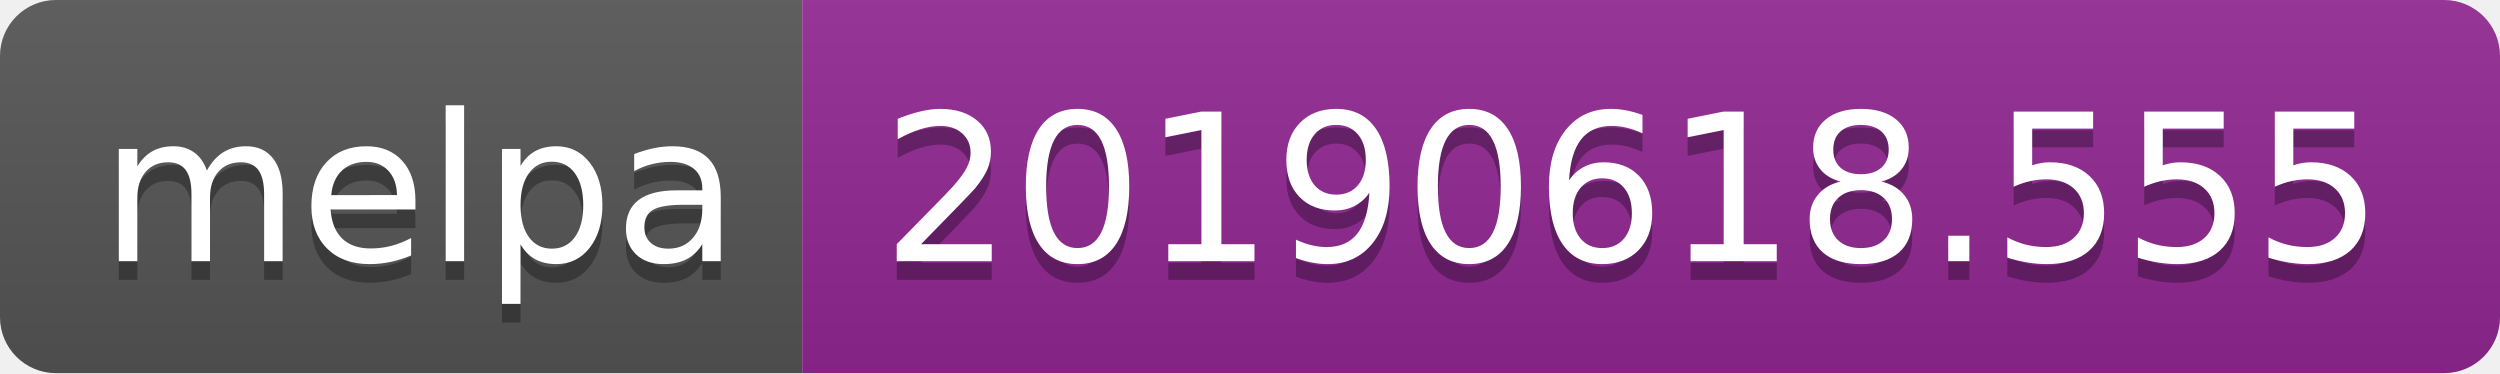
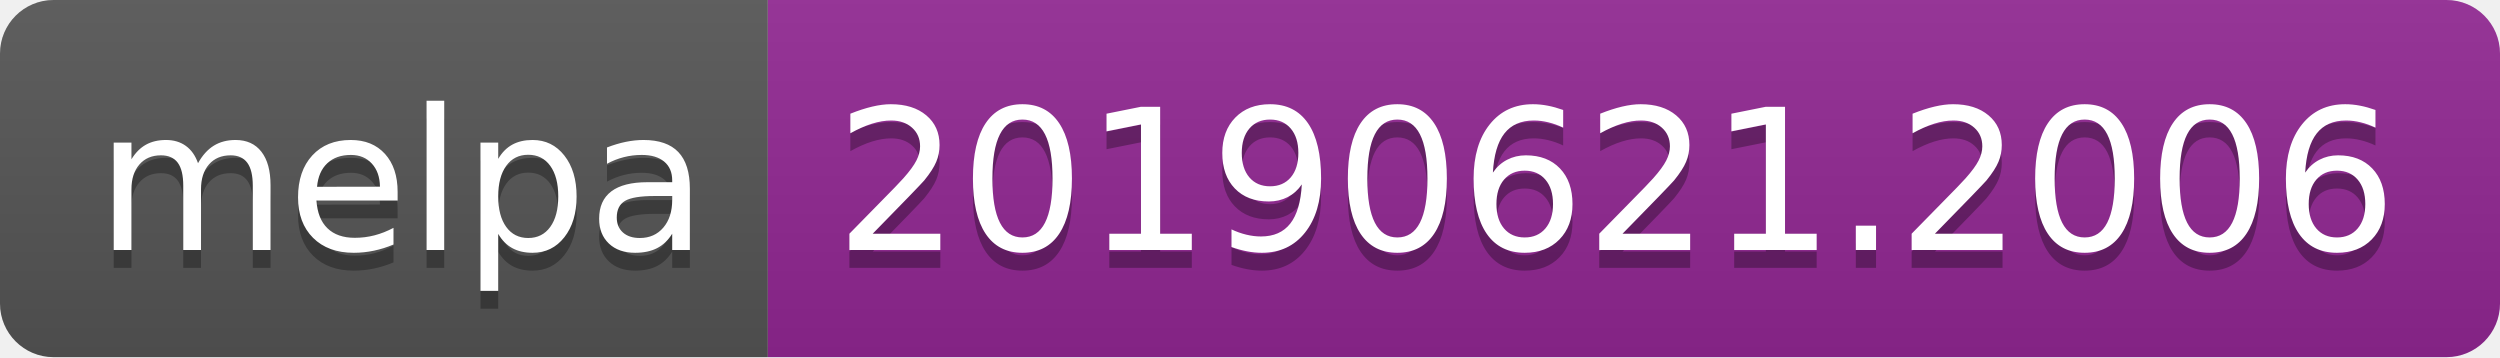
- <svg xmlns="http://www.w3.org/2000/svg" width="134" height="20">
+ <svg xmlns="http://www.w3.org/2000/svg" width="140" height="20">
  <linearGradient id="b" x2="0" y2="100%">
    <stop offset="0" stop-color="#bbb" stop-opacity=".1" />
    <stop offset="1" stop-opacity=".1" />
  </linearGradient>
  <clipPath id="a">
-     <rect width="134" height="20" rx="3" fill="#fff" />
+     <rect width="140" height="20" rx="3" fill="#fff" />
  </clipPath>
  <g clip-path="url(#a)">
    <path fill="#555" d="M0 0h43v20H0z" />
-     <path fill="#922793" d="M43 0h91v20H43z" />
-     <path fill="url(#b)" d="M0 0h134v20H0z" />
+     <path fill="#922793" d="M43 0h97v20H43z" />
+     <path fill="url(#b)" d="M0 0h140v20H0z" />
  </g>
  <g fill="#fff" text-anchor="middle" font-family="DejaVu Sans,Verdana,Geneva,sans-serif" font-size="110">
    <text x="225" y="150" fill="#010101" fill-opacity=".3" transform="scale(.1)" textLength="330">melpa</text>
    <text x="225" y="140" transform="scale(.1)" textLength="330">melpa</text>
-     <text x="875" y="150" fill="#010101" fill-opacity=".3" transform="scale(.1)" textLength="810">20190618.555</text>
-     <text x="875" y="140" transform="scale(.1)" textLength="810">20190618.555</text>
+     <text x="905" y="150" fill="#010101" fill-opacity=".3" transform="scale(.1)" textLength="870">20190621.2006</text>
+     <text x="905" y="140" transform="scale(.1)" textLength="870">20190621.2006</text>
  </g>
</svg>
